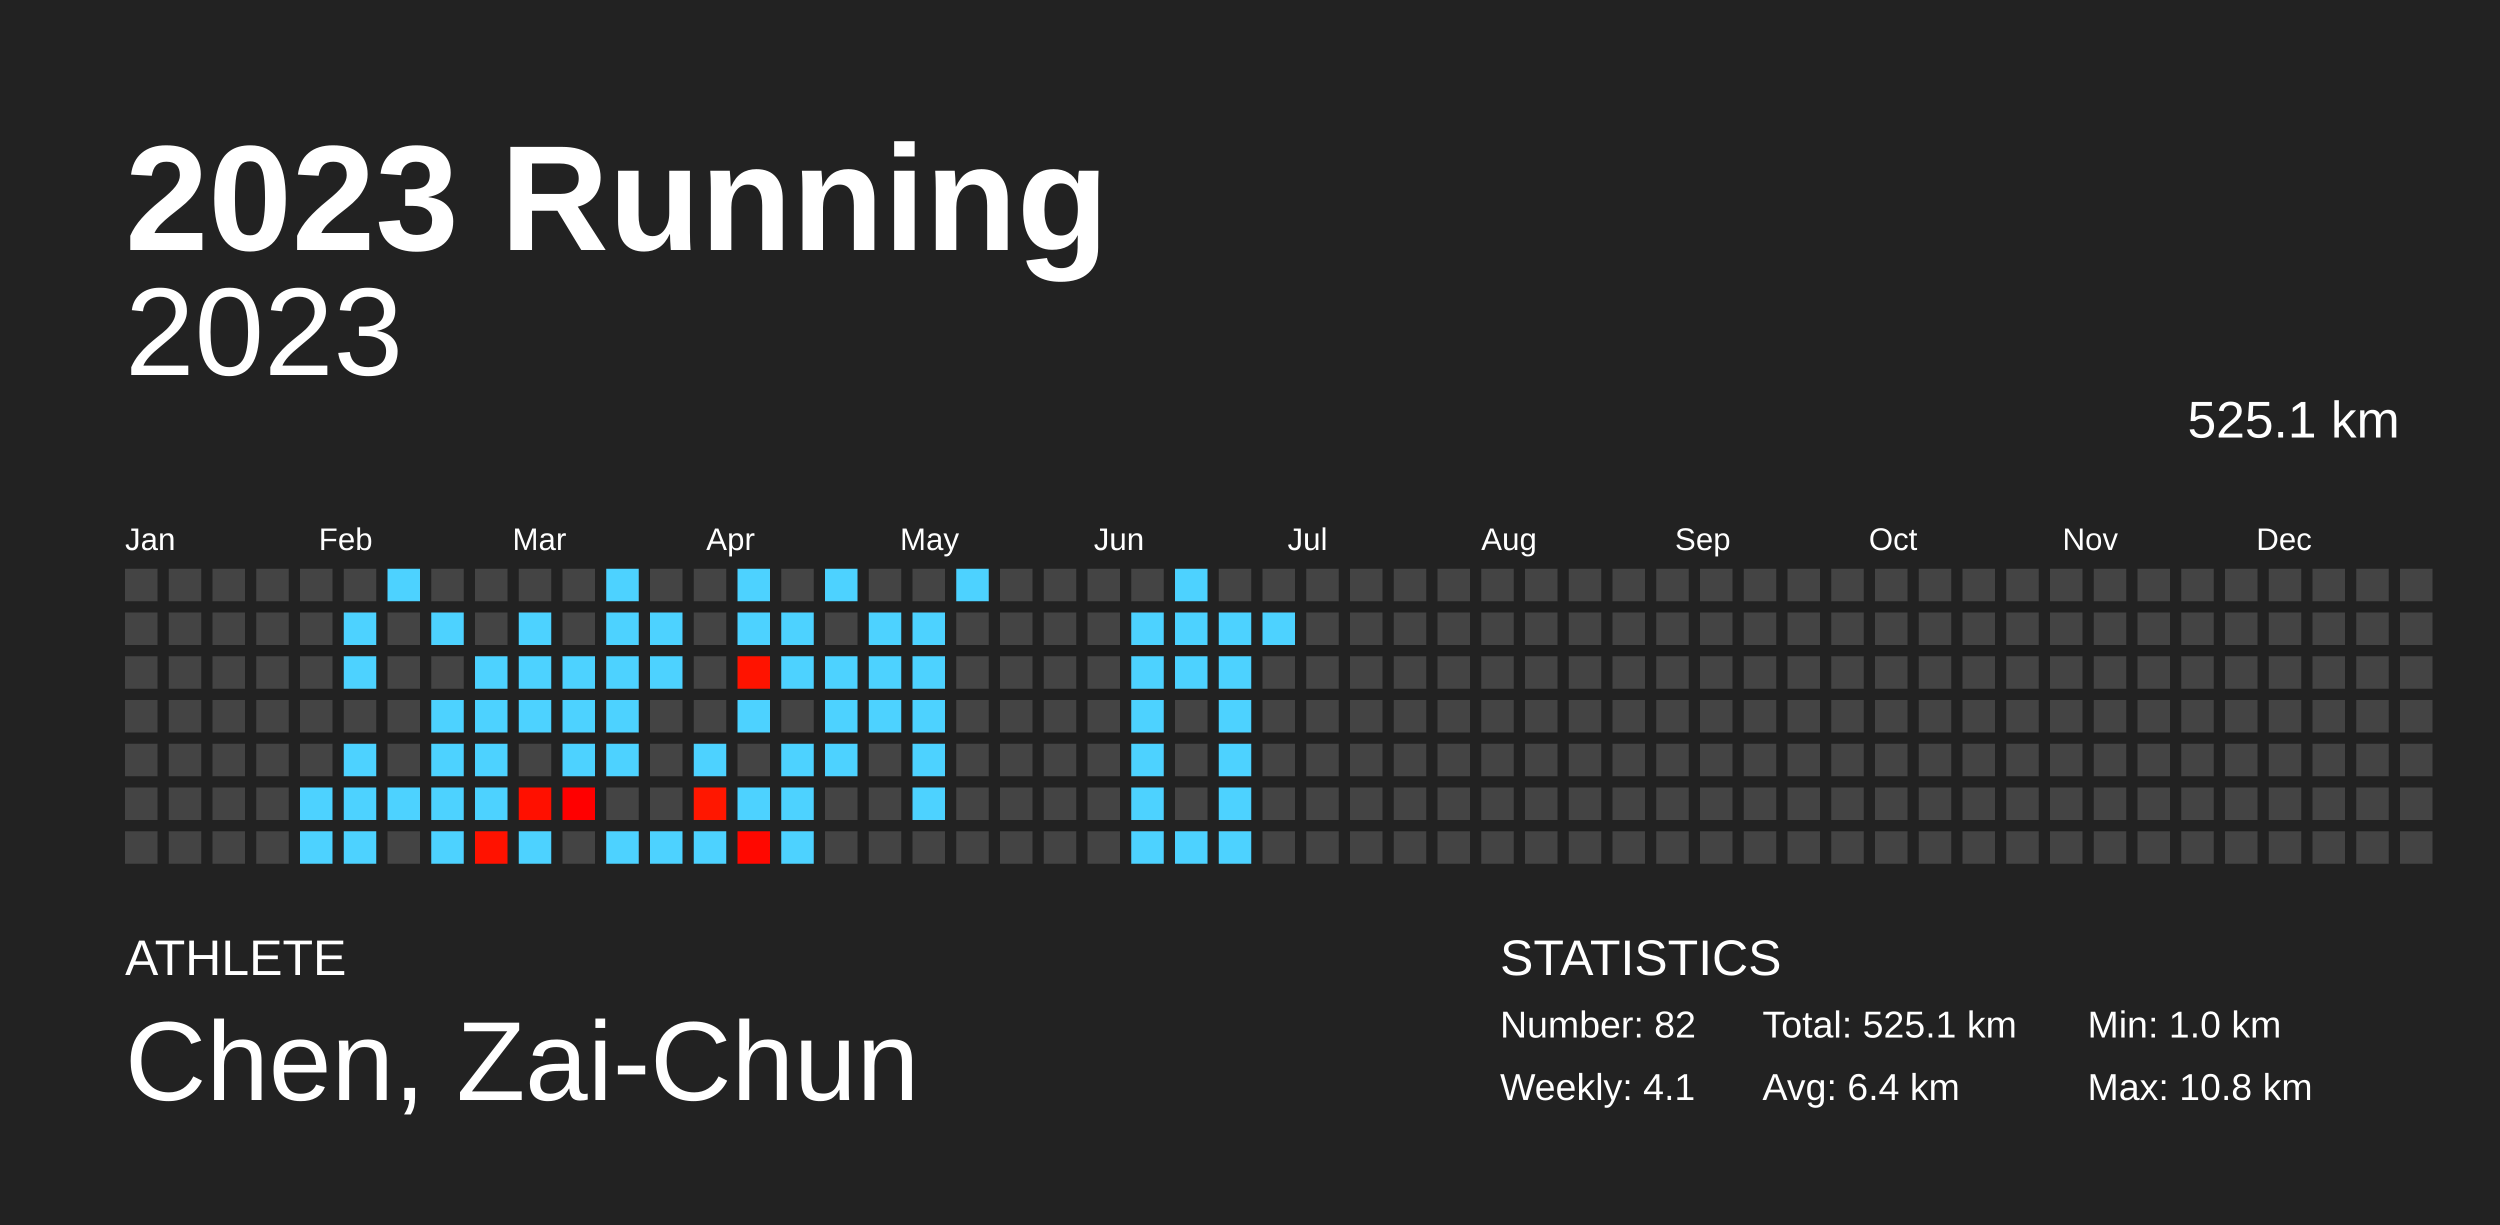
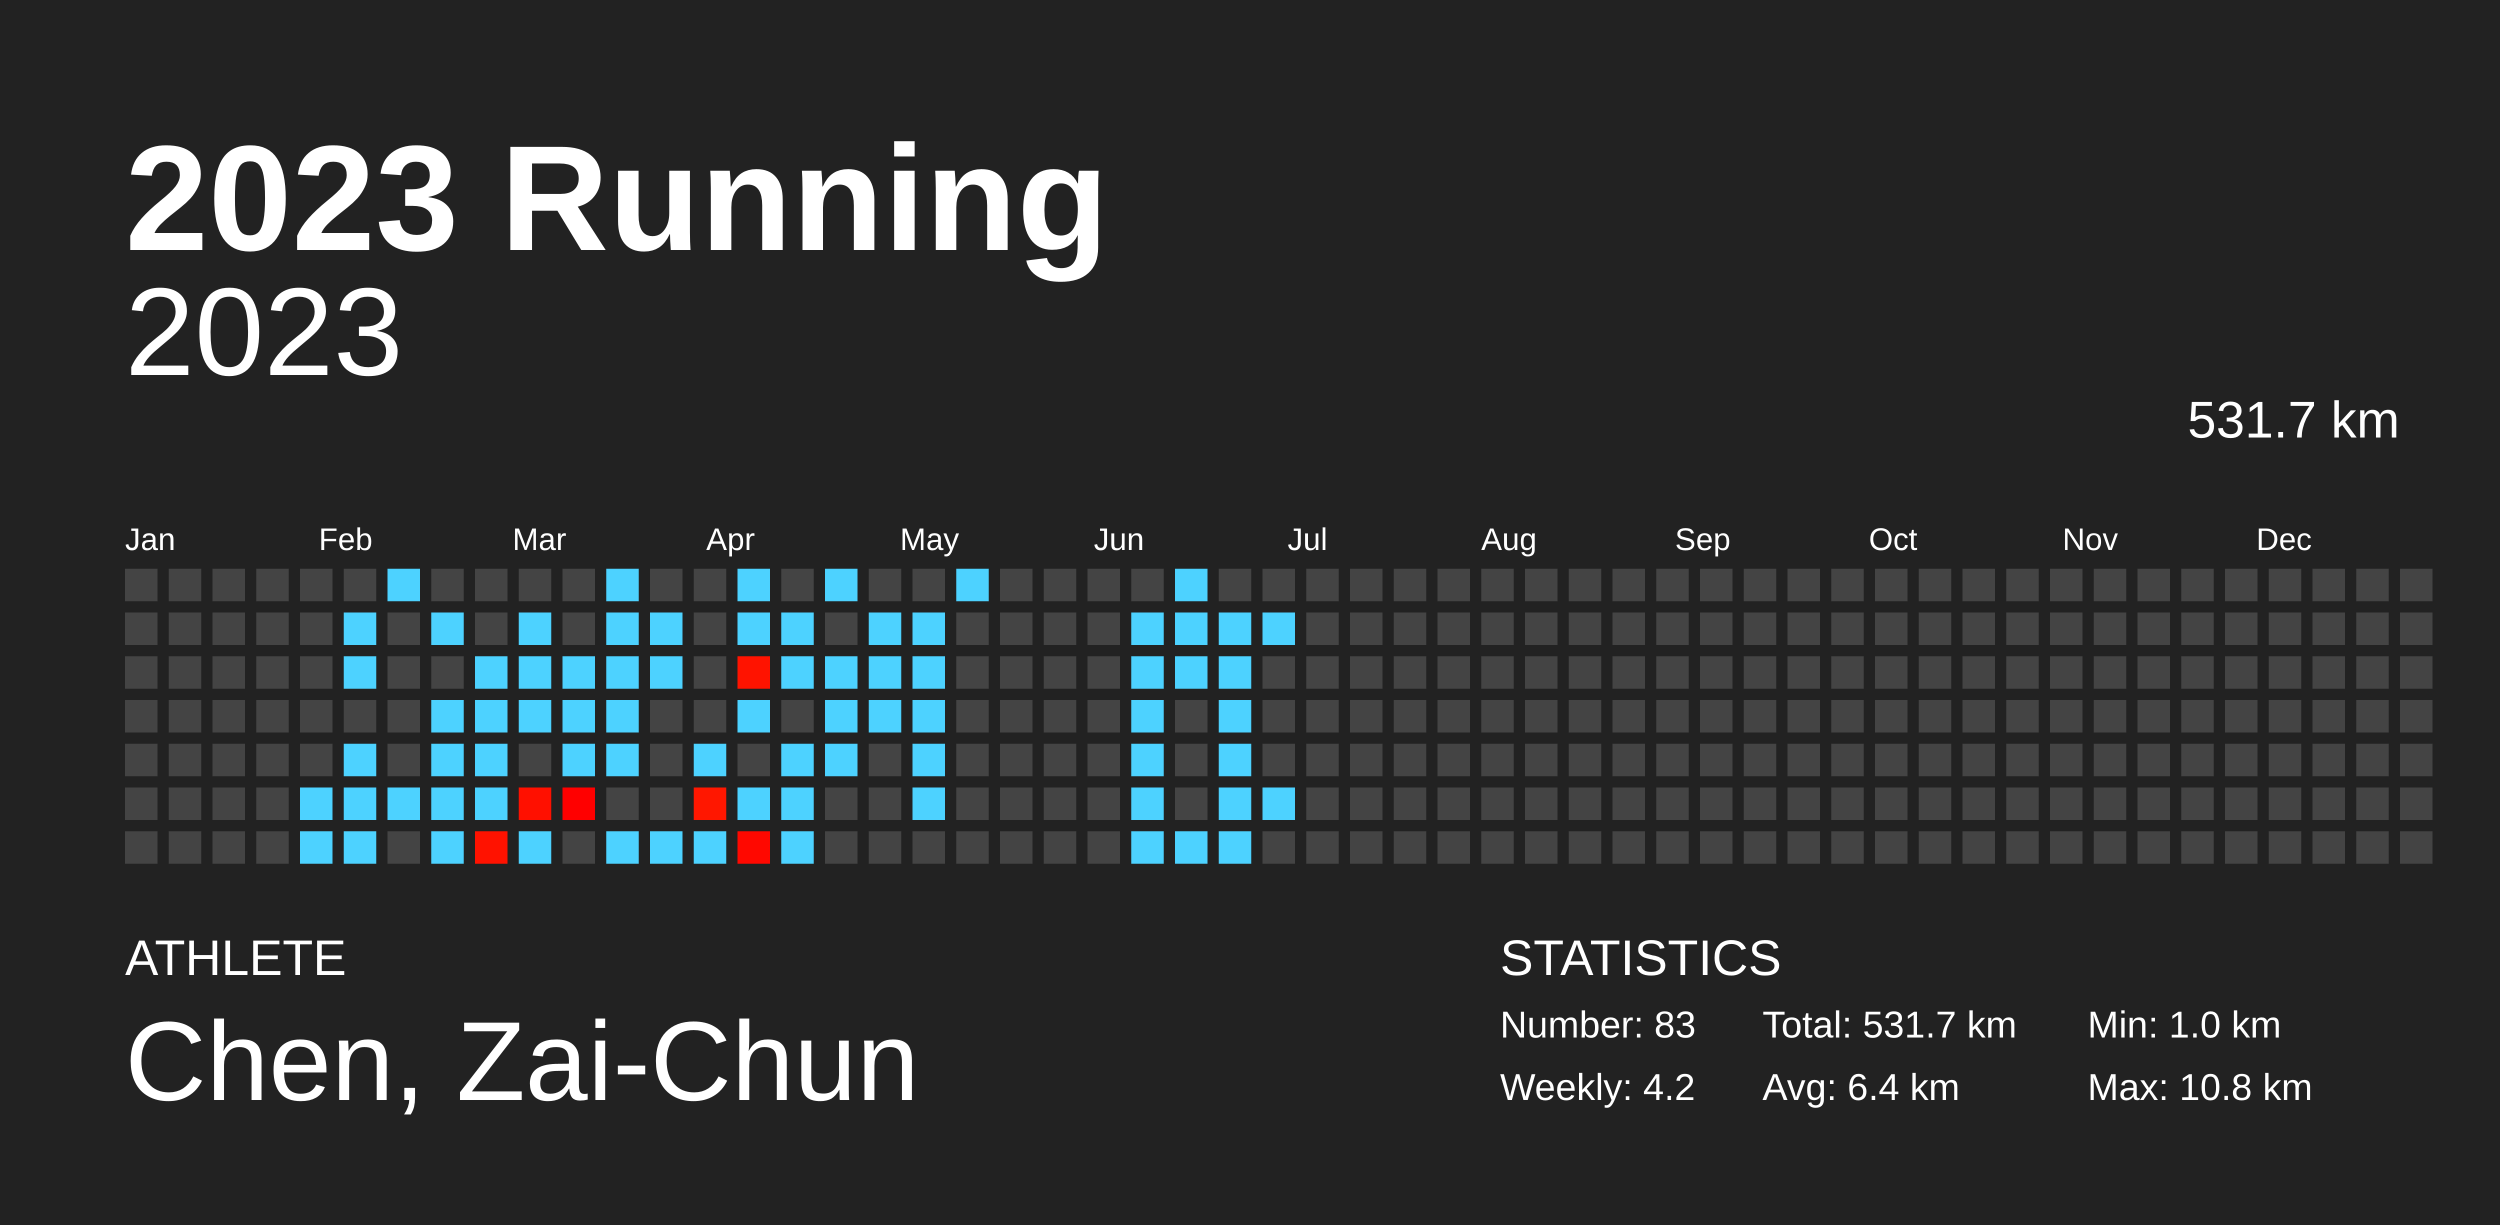
<svg xmlns="http://www.w3.org/2000/svg" baseProfile="full" height="98mm" version="1.1" viewBox="0,0,200,98" width="200mm">
  <defs />
  <rect fill="#222222" height="98" width="200" x="0" y="0" />
  <text fill="#FFFFFF" style="font-size:12px; font-family:Arial; font-weight:bold;" x="10" y="20">2023 Running</text>
  <text fill="#FFFFFF" style="font-size:4px; font-family:Arial" x="10" y="78">ATHLETE</text>
  <text fill="#FFFFFF" style="font-size:9px; font-family:Arial" x="10" y="88">Chen, Zai-Chun</text>
  <text fill="#FFFFFF" style="font-size:4px; font-family:Arial" x="120" y="78">STATISTICS</text>
-   <text fill="#FFFFFF" style="font-size:3px; font-family:Arial" x="120" y="83">Number: 82</text>
-   <text fill="#FFFFFF" style="font-size:3px; font-family:Arial" x="120" y="88">Weekly: 4.1</text>
-   <text fill="#FFFFFF" style="font-size:3px; font-family:Arial" x="141" y="83">Total: 525.1 km</text>
+   <text fill="#FFFFFF" style="font-size:3px; font-family:Arial" x="120" y="83">Number: 83</text>
+   <text fill="#FFFFFF" style="font-size:3px; font-family:Arial" x="120" y="88">Weekly: 4.2</text>
+   <text fill="#FFFFFF" style="font-size:3px; font-family:Arial" x="141" y="83">Total: 531.7 km</text>
  <text fill="#FFFFFF" style="font-size:3px; font-family:Arial" x="141" y="88">Avg: 6.4 km</text>
  <text fill="#FFFFFF" style="font-size:3px; font-family:Arial" x="167" y="83">Min: 1.0 km</text>
  <text fill="#FFFFFF" style="font-size:3px; font-family:Arial" x="167" y="88">Max: 10.8 km</text>
  <text alignment-baseline="hanging" fill="#FFFFFF" style="font-size:10.0px; font-family:Arial;" x="10" y="30">2023</text>
-   <text alignment-baseline="hanging" fill="#FFFFFF" style="font-size:4.125px; font-family:Arial;" x="175" y="35">525.1 km</text>
+   <text alignment-baseline="hanging" fill="#FFFFFF" style="font-size:4.125px; font-family:Arial;" x="175" y="35">531.7 km</text>
  <text fill="#FFFFFF" style="font-size:2.5px; font-family:Arial" x="10.0" y="44">Jan</text>
  <text fill="#FFFFFF" style="font-size:2.5px; font-family:Arial" x="25.5" y="44">Feb</text>
  <text fill="#FFFFFF" style="font-size:2.5px; font-family:Arial" x="41.0" y="44">Mar</text>
  <text fill="#FFFFFF" style="font-size:2.5px; font-family:Arial" x="56.5" y="44">Apr</text>
  <text fill="#FFFFFF" style="font-size:2.5px; font-family:Arial" x="72.0" y="44">May</text>
  <text fill="#FFFFFF" style="font-size:2.5px; font-family:Arial" x="87.5" y="44">Jun</text>
  <text fill="#FFFFFF" style="font-size:2.5px; font-family:Arial" x="103.0" y="44">Jul</text>
  <text fill="#FFFFFF" style="font-size:2.5px; font-family:Arial" x="118.5" y="44">Aug</text>
  <text fill="#FFFFFF" style="font-size:2.5px; font-family:Arial" x="134.0" y="44">Sep</text>
  <text fill="#FFFFFF" style="font-size:2.5px; font-family:Arial" x="149.5" y="44">Oct</text>
  <text fill="#FFFFFF" style="font-size:2.5px; font-family:Arial" x="165.0" y="44">Nov</text>
  <text fill="#FFFFFF" style="font-size:2.5px; font-family:Arial" x="180.5" y="44">Dec</text>
  <rect fill="#444444" height="2.6" width="2.6" x="10.0" y="45.5" />
  <rect fill="#444444" height="2.6" width="2.6" x="10.0" y="49.0" />
  <rect fill="#444444" height="2.6" width="2.6" x="10.0" y="52.5" />
  <rect fill="#444444" height="2.6" width="2.6" x="10.0" y="56.0" />
  <rect fill="#444444" height="2.6" width="2.6" x="10.0" y="59.5" />
  <rect fill="#444444" height="2.6" width="2.6" x="10.0" y="63.0" />
  <rect fill="#444444" height="2.6" width="2.6" x="10.0" y="66.5" />
  <rect fill="#444444" height="2.6" width="2.6" x="13.5" y="45.5" />
  <rect fill="#444444" height="2.6" width="2.6" x="13.5" y="49.0" />
  <rect fill="#444444" height="2.6" width="2.6" x="13.5" y="52.5" />
  <rect fill="#444444" height="2.6" width="2.6" x="13.5" y="56.0" />
  <rect fill="#444444" height="2.6" width="2.6" x="13.5" y="59.5" />
  <rect fill="#444444" height="2.6" width="2.6" x="13.5" y="63.0" />
  <rect fill="#444444" height="2.6" width="2.6" x="13.5" y="66.5" />
  <rect fill="#444444" height="2.6" width="2.6" x="17.0" y="45.5" />
  <rect fill="#444444" height="2.6" width="2.6" x="17.0" y="49.0" />
  <rect fill="#444444" height="2.6" width="2.6" x="17.0" y="52.5" />
  <rect fill="#444444" height="2.6" width="2.6" x="17.0" y="56.0" />
  <rect fill="#444444" height="2.6" width="2.6" x="17.0" y="59.5" />
  <rect fill="#444444" height="2.6" width="2.6" x="17.0" y="63.0" />
  <rect fill="#444444" height="2.6" width="2.6" x="17.0" y="66.5" />
  <rect fill="#444444" height="2.6" width="2.6" x="20.5" y="45.5" />
  <rect fill="#444444" height="2.6" width="2.6" x="20.5" y="49.0" />
  <rect fill="#444444" height="2.6" width="2.6" x="20.5" y="52.5" />
  <rect fill="#444444" height="2.6" width="2.6" x="20.5" y="56.0" />
  <rect fill="#444444" height="2.6" width="2.6" x="20.5" y="59.5" />
  <rect fill="#444444" height="2.6" width="2.6" x="20.5" y="63.0" />
  <rect fill="#444444" height="2.6" width="2.6" x="20.5" y="66.5" />
  <rect fill="#444444" height="2.6" width="2.6" x="24.0" y="45.5" />
  <rect fill="#444444" height="2.6" width="2.6" x="24.0" y="49.0" />
  <rect fill="#444444" height="2.6" width="2.6" x="24.0" y="52.5" />
  <rect fill="#444444" height="2.6" width="2.6" x="24.0" y="56.0" />
  <rect fill="#444444" height="2.6" width="2.6" x="24.0" y="59.5" />
  <rect fill="#4dd2ff" height="2.6" width="2.6" x="24.0" y="63.0" />
  <rect fill="#4dd2ff" height="2.6" width="2.6" x="24.0" y="66.5" />
  <rect fill="#444444" height="2.6" width="2.6" x="27.5" y="45.5" />
  <rect fill="#4dd2ff" height="2.6" width="2.6" x="27.5" y="49.0" />
  <rect fill="#4dd2ff" height="2.6" width="2.6" x="27.5" y="52.5" />
  <rect fill="#444444" height="2.6" width="2.6" x="27.5" y="56.0" />
  <rect fill="#4dd2ff" height="2.6" width="2.6" x="27.5" y="59.5" />
  <rect fill="#4dd2ff" height="2.6" width="2.6" x="27.5" y="63.0" />
  <rect fill="#4dd2ff" height="2.6" width="2.6" x="27.5" y="66.5" />
  <rect fill="#4dd2ff" height="2.6" width="2.6" x="31.0" y="45.5" />
  <rect fill="#444444" height="2.6" width="2.6" x="31.0" y="49.0" />
  <rect fill="#444444" height="2.6" width="2.6" x="31.0" y="52.5" />
  <rect fill="#444444" height="2.6" width="2.6" x="31.0" y="56.0" />
  <rect fill="#444444" height="2.6" width="2.6" x="31.0" y="59.5" />
  <rect fill="#4dd2ff" height="2.6" width="2.6" x="31.0" y="63.0" />
  <rect fill="#444444" height="2.6" width="2.6" x="31.0" y="66.5" />
  <rect fill="#444444" height="2.6" width="2.6" x="34.5" y="45.5" />
  <rect fill="#4dd2ff" height="2.6" width="2.6" x="34.5" y="49.0" />
  <rect fill="#444444" height="2.6" width="2.6" x="34.5" y="52.5" />
  <rect fill="#4dd2ff" height="2.6" width="2.6" x="34.5" y="56.0" />
  <rect fill="#4dd2ff" height="2.6" width="2.6" x="34.5" y="59.5" />
  <rect fill="#4dd2ff" height="2.6" width="2.6" x="34.5" y="63.0" />
  <rect fill="#4dd2ff" height="2.6" width="2.6" x="34.5" y="66.5" />
  <rect fill="#444444" height="2.6" width="2.6" x="38.0" y="45.5" />
  <rect fill="#444444" height="2.6" width="2.6" x="38.0" y="49.0" />
  <rect fill="#4dd2ff" height="2.6" width="2.6" x="38.0" y="52.5" />
  <rect fill="#4dd2ff" height="2.6" width="2.6" x="38.0" y="56.0" />
  <rect fill="#4dd2ff" height="2.6" width="2.6" x="38.0" y="59.5" />
  <rect fill="#4dd2ff" height="2.6" width="2.6" x="38.0" y="63.0" />
  <rect fill="#ff1200" height="2.6" width="2.6" x="38.0" y="66.5" />
  <rect fill="#444444" height="2.6" width="2.6" x="41.5" y="45.5" />
  <rect fill="#4dd2ff" height="2.6" width="2.6" x="41.5" y="49.0" />
  <rect fill="#4dd2ff" height="2.6" width="2.6" x="41.5" y="52.5" />
  <rect fill="#4dd2ff" height="2.6" width="2.6" x="41.5" y="56.0" />
  <rect fill="#444444" height="2.6" width="2.6" x="41.5" y="59.5" />
  <rect fill="#ff1000" height="2.6" width="2.6" x="41.5" y="63.0" />
  <rect fill="#4dd2ff" height="2.6" width="2.6" x="41.5" y="66.5" />
  <rect fill="#444444" height="2.6" width="2.6" x="45.0" y="45.5" />
  <rect fill="#444444" height="2.6" width="2.6" x="45.0" y="49.0" />
  <rect fill="#4dd2ff" height="2.6" width="2.6" x="45.0" y="52.5" />
  <rect fill="#4dd2ff" height="2.6" width="2.6" x="45.0" y="56.0" />
  <rect fill="#4dd2ff" height="2.6" width="2.6" x="45.0" y="59.5" />
  <rect fill="#ff0000" height="2.6" width="2.6" x="45.0" y="63.0" />
  <rect fill="#444444" height="2.6" width="2.6" x="45.0" y="66.5" />
  <rect fill="#4dd2ff" height="2.6" width="2.6" x="48.5" y="45.5" />
  <rect fill="#4dd2ff" height="2.6" width="2.6" x="48.5" y="49.0" />
  <rect fill="#4dd2ff" height="2.6" width="2.6" x="48.5" y="52.5" />
  <rect fill="#4dd2ff" height="2.6" width="2.6" x="48.5" y="56.0" />
  <rect fill="#4dd2ff" height="2.6" width="2.6" x="48.5" y="59.5" />
  <rect fill="#444444" height="2.6" width="2.6" x="48.5" y="63.0" />
  <rect fill="#4dd2ff" height="2.6" width="2.6" x="48.5" y="66.5" />
  <rect fill="#444444" height="2.6" width="2.6" x="52.0" y="45.5" />
  <rect fill="#4dd2ff" height="2.6" width="2.6" x="52.0" y="49.0" />
  <rect fill="#4dd2ff" height="2.6" width="2.6" x="52.0" y="52.5" />
  <rect fill="#444444" height="2.6" width="2.6" x="52.0" y="56.0" />
  <rect fill="#444444" height="2.6" width="2.6" x="52.0" y="59.5" />
  <rect fill="#444444" height="2.6" width="2.6" x="52.0" y="63.0" />
  <rect fill="#4dd2ff" height="2.6" width="2.6" x="52.0" y="66.5" />
  <rect fill="#444444" height="2.6" width="2.6" x="55.5" y="45.5" />
  <rect fill="#444444" height="2.6" width="2.6" x="55.5" y="49.0" />
  <rect fill="#444444" height="2.6" width="2.6" x="55.5" y="52.5" />
  <rect fill="#444444" height="2.6" width="2.6" x="55.5" y="56.0" />
  <rect fill="#4dd2ff" height="2.6" width="2.6" x="55.5" y="59.5" />
  <rect fill="#ff1700" height="2.6" width="2.6" x="55.5" y="63.0" />
  <rect fill="#4dd2ff" height="2.6" width="2.6" x="55.5" y="66.5" />
  <rect fill="#4dd2ff" height="2.6" width="2.6" x="59.0" y="45.5" />
  <rect fill="#4dd2ff" height="2.6" width="2.6" x="59.0" y="49.0" />
  <rect fill="#ff1300" height="2.6" width="2.6" x="59.0" y="52.5" />
  <rect fill="#4dd2ff" height="2.6" width="2.6" x="59.0" y="56.0" />
  <rect fill="#444444" height="2.6" width="2.6" x="59.0" y="59.5" />
  <rect fill="#4dd2ff" height="2.6" width="2.6" x="59.0" y="63.0" />
  <rect fill="#ff0800" height="2.6" width="2.6" x="59.0" y="66.5" />
  <rect fill="#444444" height="2.6" width="2.6" x="62.5" y="45.5" />
  <rect fill="#4dd2ff" height="2.6" width="2.6" x="62.5" y="49.0" />
  <rect fill="#4dd2ff" height="2.6" width="2.6" x="62.5" y="52.5" />
  <rect fill="#444444" height="2.6" width="2.6" x="62.5" y="56.0" />
  <rect fill="#4dd2ff" height="2.6" width="2.6" x="62.5" y="59.5" />
  <rect fill="#4dd2ff" height="2.6" width="2.6" x="62.5" y="63.0" />
  <rect fill="#4dd2ff" height="2.6" width="2.6" x="62.5" y="66.5" />
  <rect fill="#4dd2ff" height="2.6" width="2.6" x="66.0" y="45.5" />
  <rect fill="#444444" height="2.6" width="2.6" x="66.0" y="49.0" />
  <rect fill="#4dd2ff" height="2.6" width="2.6" x="66.0" y="52.5" />
  <rect fill="#4dd2ff" height="2.6" width="2.6" x="66.0" y="56.0" />
  <rect fill="#4dd2ff" height="2.6" width="2.6" x="66.0" y="59.5" />
  <rect fill="#444444" height="2.6" width="2.6" x="66.0" y="63.0" />
  <rect fill="#444444" height="2.6" width="2.6" x="66.0" y="66.5" />
  <rect fill="#444444" height="2.6" width="2.6" x="69.5" y="45.5" />
  <rect fill="#4dd2ff" height="2.6" width="2.6" x="69.5" y="49.0" />
  <rect fill="#4dd2ff" height="2.6" width="2.6" x="69.5" y="52.5" />
  <rect fill="#4dd2ff" height="2.6" width="2.6" x="69.5" y="56.0" />
  <rect fill="#444444" height="2.6" width="2.6" x="69.5" y="59.5" />
  <rect fill="#444444" height="2.6" width="2.6" x="69.5" y="63.0" />
  <rect fill="#444444" height="2.6" width="2.6" x="69.5" y="66.5" />
  <rect fill="#444444" height="2.6" width="2.6" x="73.0" y="45.5" />
  <rect fill="#4dd2ff" height="2.6" width="2.6" x="73.0" y="49.0" />
  <rect fill="#4dd2ff" height="2.6" width="2.6" x="73.0" y="52.5" />
  <rect fill="#4dd2ff" height="2.6" width="2.6" x="73.0" y="56.0" />
  <rect fill="#4dd2ff" height="2.6" width="2.6" x="73.0" y="59.5" />
  <rect fill="#4dd2ff" height="2.6" width="2.6" x="73.0" y="63.0" />
  <rect fill="#444444" height="2.6" width="2.6" x="73.0" y="66.5" />
  <rect fill="#4dd2ff" height="2.6" width="2.6" x="76.5" y="45.5" />
  <rect fill="#444444" height="2.6" width="2.6" x="76.5" y="49.0" />
  <rect fill="#444444" height="2.6" width="2.6" x="76.5" y="52.5" />
  <rect fill="#444444" height="2.6" width="2.6" x="76.5" y="56.0" />
  <rect fill="#444444" height="2.6" width="2.6" x="76.5" y="59.5" />
  <rect fill="#444444" height="2.6" width="2.6" x="76.5" y="63.0" />
  <rect fill="#444444" height="2.6" width="2.6" x="76.5" y="66.5" />
  <rect fill="#444444" height="2.6" width="2.6" x="80.0" y="45.5" />
  <rect fill="#444444" height="2.6" width="2.6" x="80.0" y="49.0" />
  <rect fill="#444444" height="2.6" width="2.6" x="80.0" y="52.5" />
  <rect fill="#444444" height="2.6" width="2.6" x="80.0" y="56.0" />
  <rect fill="#444444" height="2.6" width="2.6" x="80.0" y="59.5" />
  <rect fill="#444444" height="2.6" width="2.6" x="80.0" y="63.0" />
  <rect fill="#444444" height="2.6" width="2.6" x="80.0" y="66.5" />
  <rect fill="#444444" height="2.6" width="2.6" x="83.5" y="45.5" />
  <rect fill="#444444" height="2.6" width="2.6" x="83.5" y="49.0" />
  <rect fill="#444444" height="2.6" width="2.6" x="83.5" y="52.5" />
  <rect fill="#444444" height="2.6" width="2.6" x="83.5" y="56.0" />
  <rect fill="#444444" height="2.6" width="2.6" x="83.5" y="59.5" />
  <rect fill="#444444" height="2.6" width="2.6" x="83.5" y="63.0" />
  <rect fill="#444444" height="2.6" width="2.6" x="83.5" y="66.5" />
  <rect fill="#444444" height="2.6" width="2.6" x="87.0" y="45.5" />
  <rect fill="#444444" height="2.6" width="2.6" x="87.0" y="49.0" />
  <rect fill="#444444" height="2.6" width="2.6" x="87.0" y="52.5" />
  <rect fill="#444444" height="2.6" width="2.6" x="87.0" y="56.0" />
  <rect fill="#444444" height="2.6" width="2.6" x="87.0" y="59.5" />
  <rect fill="#444444" height="2.6" width="2.6" x="87.0" y="63.0" />
  <rect fill="#444444" height="2.6" width="2.6" x="87.0" y="66.5" />
  <rect fill="#444444" height="2.6" width="2.6" x="90.5" y="45.5" />
  <rect fill="#4dd2ff" height="2.6" width="2.6" x="90.5" y="49.0" />
  <rect fill="#4dd2ff" height="2.6" width="2.6" x="90.5" y="52.5" />
  <rect fill="#4dd2ff" height="2.6" width="2.6" x="90.5" y="56.0" />
  <rect fill="#4dd2ff" height="2.6" width="2.6" x="90.5" y="59.5" />
  <rect fill="#4dd2ff" height="2.6" width="2.6" x="90.5" y="63.0" />
  <rect fill="#4dd2ff" height="2.6" width="2.6" x="90.5" y="66.5" />
  <rect fill="#4dd2ff" height="2.6" width="2.6" x="94.0" y="45.5" />
  <rect fill="#4dd2ff" height="2.6" width="2.6" x="94.0" y="49.0" />
  <rect fill="#4dd2ff" height="2.6" width="2.6" x="94.0" y="52.5" />
  <rect fill="#444444" height="2.6" width="2.6" x="94.0" y="56.0" />
  <rect fill="#444444" height="2.6" width="2.6" x="94.0" y="59.5" />
  <rect fill="#444444" height="2.6" width="2.6" x="94.0" y="63.0" />
  <rect fill="#4dd2ff" height="2.6" width="2.6" x="94.0" y="66.5" />
  <rect fill="#444444" height="2.6" width="2.6" x="97.5" y="45.5" />
  <rect fill="#4dd2ff" height="2.6" width="2.6" x="97.5" y="49.0" />
  <rect fill="#4dd2ff" height="2.6" width="2.6" x="97.5" y="52.5" />
  <rect fill="#4dd2ff" height="2.6" width="2.6" x="97.5" y="56.0" />
  <rect fill="#4dd2ff" height="2.6" width="2.6" x="97.5" y="59.5" />
  <rect fill="#4dd2ff" height="2.6" width="2.6" x="97.5" y="63.0" />
  <rect fill="#4dd2ff" height="2.6" width="2.6" x="97.5" y="66.5" />
  <rect fill="#444444" height="2.6" width="2.6" x="101.0" y="45.5" />
  <rect fill="#4dd2ff" height="2.6" width="2.6" x="101.0" y="49.0" />
  <rect fill="#444444" height="2.6" width="2.6" x="101.0" y="52.5" />
  <rect fill="#444444" height="2.6" width="2.6" x="101.0" y="56.0" />
  <rect fill="#444444" height="2.6" width="2.6" x="101.0" y="59.5" />
-   <rect fill="#444444" height="2.6" width="2.6" x="101.0" y="63.0" />
+   <rect fill="#4dd2ff" height="2.6" width="2.6" x="101.0" y="63.0" />
  <rect fill="#444444" height="2.6" width="2.6" x="101.0" y="66.5" />
  <rect fill="#444444" height="2.6" width="2.6" x="104.5" y="45.5" />
  <rect fill="#444444" height="2.6" width="2.6" x="104.5" y="49.0" />
  <rect fill="#444444" height="2.6" width="2.6" x="104.5" y="52.5" />
  <rect fill="#444444" height="2.6" width="2.6" x="104.5" y="56.0" />
  <rect fill="#444444" height="2.6" width="2.6" x="104.5" y="59.5" />
  <rect fill="#444444" height="2.6" width="2.6" x="104.5" y="63.0" />
  <rect fill="#444444" height="2.6" width="2.6" x="104.5" y="66.5" />
  <rect fill="#444444" height="2.6" width="2.6" x="108.0" y="45.5" />
  <rect fill="#444444" height="2.6" width="2.6" x="108.0" y="49.0" />
  <rect fill="#444444" height="2.6" width="2.6" x="108.0" y="52.5" />
  <rect fill="#444444" height="2.6" width="2.6" x="108.0" y="56.0" />
  <rect fill="#444444" height="2.6" width="2.6" x="108.0" y="59.5" />
  <rect fill="#444444" height="2.6" width="2.6" x="108.0" y="63.0" />
  <rect fill="#444444" height="2.6" width="2.6" x="108.0" y="66.5" />
  <rect fill="#444444" height="2.6" width="2.6" x="111.5" y="45.5" />
  <rect fill="#444444" height="2.6" width="2.6" x="111.5" y="49.0" />
  <rect fill="#444444" height="2.6" width="2.6" x="111.5" y="52.5" />
  <rect fill="#444444" height="2.6" width="2.6" x="111.5" y="56.0" />
  <rect fill="#444444" height="2.6" width="2.6" x="111.5" y="59.5" />
  <rect fill="#444444" height="2.6" width="2.6" x="111.5" y="63.0" />
  <rect fill="#444444" height="2.6" width="2.6" x="111.5" y="66.5" />
  <rect fill="#444444" height="2.6" width="2.6" x="115.0" y="45.5" />
  <rect fill="#444444" height="2.6" width="2.6" x="115.0" y="49.0" />
  <rect fill="#444444" height="2.6" width="2.6" x="115.0" y="52.5" />
  <rect fill="#444444" height="2.6" width="2.6" x="115.0" y="56.0" />
  <rect fill="#444444" height="2.6" width="2.6" x="115.0" y="59.5" />
  <rect fill="#444444" height="2.6" width="2.6" x="115.0" y="63.0" />
  <rect fill="#444444" height="2.6" width="2.6" x="115.0" y="66.5" />
  <rect fill="#444444" height="2.6" width="2.6" x="118.5" y="45.5" />
  <rect fill="#444444" height="2.6" width="2.6" x="118.5" y="49.0" />
  <rect fill="#444444" height="2.6" width="2.6" x="118.5" y="52.5" />
  <rect fill="#444444" height="2.6" width="2.6" x="118.5" y="56.0" />
  <rect fill="#444444" height="2.6" width="2.6" x="118.5" y="59.5" />
  <rect fill="#444444" height="2.6" width="2.6" x="118.5" y="63.0" />
  <rect fill="#444444" height="2.6" width="2.6" x="118.5" y="66.5" />
  <rect fill="#444444" height="2.6" width="2.6" x="122.0" y="45.5" />
  <rect fill="#444444" height="2.6" width="2.6" x="122.0" y="49.0" />
  <rect fill="#444444" height="2.6" width="2.6" x="122.0" y="52.5" />
  <rect fill="#444444" height="2.6" width="2.6" x="122.0" y="56.0" />
  <rect fill="#444444" height="2.6" width="2.6" x="122.0" y="59.5" />
  <rect fill="#444444" height="2.6" width="2.6" x="122.0" y="63.0" />
  <rect fill="#444444" height="2.6" width="2.6" x="122.0" y="66.5" />
  <rect fill="#444444" height="2.6" width="2.6" x="125.5" y="45.5" />
  <rect fill="#444444" height="2.6" width="2.6" x="125.5" y="49.0" />
  <rect fill="#444444" height="2.6" width="2.6" x="125.5" y="52.5" />
  <rect fill="#444444" height="2.6" width="2.6" x="125.5" y="56.0" />
  <rect fill="#444444" height="2.6" width="2.6" x="125.5" y="59.5" />
  <rect fill="#444444" height="2.6" width="2.6" x="125.5" y="63.0" />
  <rect fill="#444444" height="2.6" width="2.6" x="125.5" y="66.5" />
  <rect fill="#444444" height="2.6" width="2.6" x="129.0" y="45.5" />
  <rect fill="#444444" height="2.6" width="2.6" x="129.0" y="49.0" />
  <rect fill="#444444" height="2.6" width="2.6" x="129.0" y="52.5" />
  <rect fill="#444444" height="2.6" width="2.6" x="129.0" y="56.0" />
  <rect fill="#444444" height="2.6" width="2.6" x="129.0" y="59.5" />
  <rect fill="#444444" height="2.6" width="2.6" x="129.0" y="63.0" />
  <rect fill="#444444" height="2.6" width="2.6" x="129.0" y="66.5" />
  <rect fill="#444444" height="2.6" width="2.6" x="132.5" y="45.5" />
  <rect fill="#444444" height="2.6" width="2.6" x="132.5" y="49.0" />
  <rect fill="#444444" height="2.6" width="2.6" x="132.5" y="52.5" />
  <rect fill="#444444" height="2.6" width="2.6" x="132.5" y="56.0" />
  <rect fill="#444444" height="2.6" width="2.6" x="132.5" y="59.5" />
  <rect fill="#444444" height="2.6" width="2.6" x="132.5" y="63.0" />
  <rect fill="#444444" height="2.6" width="2.6" x="132.5" y="66.5" />
  <rect fill="#444444" height="2.6" width="2.6" x="136.0" y="45.5" />
  <rect fill="#444444" height="2.6" width="2.6" x="136.0" y="49.0" />
  <rect fill="#444444" height="2.6" width="2.6" x="136.0" y="52.5" />
  <rect fill="#444444" height="2.6" width="2.6" x="136.0" y="56.0" />
  <rect fill="#444444" height="2.6" width="2.6" x="136.0" y="59.5" />
  <rect fill="#444444" height="2.6" width="2.6" x="136.0" y="63.0" />
  <rect fill="#444444" height="2.6" width="2.6" x="136.0" y="66.5" />
  <rect fill="#444444" height="2.6" width="2.6" x="139.5" y="45.5" />
  <rect fill="#444444" height="2.6" width="2.6" x="139.5" y="49.0" />
  <rect fill="#444444" height="2.6" width="2.6" x="139.5" y="52.5" />
  <rect fill="#444444" height="2.6" width="2.6" x="139.5" y="56.0" />
  <rect fill="#444444" height="2.6" width="2.6" x="139.5" y="59.5" />
  <rect fill="#444444" height="2.6" width="2.6" x="139.5" y="63.0" />
  <rect fill="#444444" height="2.6" width="2.6" x="139.5" y="66.5" />
  <rect fill="#444444" height="2.6" width="2.6" x="143.0" y="45.5" />
  <rect fill="#444444" height="2.6" width="2.6" x="143.0" y="49.0" />
  <rect fill="#444444" height="2.6" width="2.6" x="143.0" y="52.5" />
  <rect fill="#444444" height="2.6" width="2.6" x="143.0" y="56.0" />
  <rect fill="#444444" height="2.6" width="2.6" x="143.0" y="59.5" />
  <rect fill="#444444" height="2.6" width="2.6" x="143.0" y="63.0" />
  <rect fill="#444444" height="2.6" width="2.6" x="143.0" y="66.5" />
  <rect fill="#444444" height="2.6" width="2.6" x="146.5" y="45.5" />
  <rect fill="#444444" height="2.6" width="2.6" x="146.5" y="49.0" />
  <rect fill="#444444" height="2.6" width="2.6" x="146.5" y="52.5" />
  <rect fill="#444444" height="2.6" width="2.6" x="146.5" y="56.0" />
  <rect fill="#444444" height="2.6" width="2.6" x="146.5" y="59.5" />
  <rect fill="#444444" height="2.6" width="2.6" x="146.5" y="63.0" />
  <rect fill="#444444" height="2.6" width="2.6" x="146.5" y="66.5" />
  <rect fill="#444444" height="2.6" width="2.6" x="150.0" y="45.5" />
  <rect fill="#444444" height="2.6" width="2.6" x="150.0" y="49.0" />
  <rect fill="#444444" height="2.6" width="2.6" x="150.0" y="52.5" />
  <rect fill="#444444" height="2.6" width="2.6" x="150.0" y="56.0" />
  <rect fill="#444444" height="2.6" width="2.6" x="150.0" y="59.5" />
  <rect fill="#444444" height="2.6" width="2.6" x="150.0" y="63.0" />
  <rect fill="#444444" height="2.6" width="2.6" x="150.0" y="66.5" />
  <rect fill="#444444" height="2.6" width="2.6" x="153.5" y="45.5" />
  <rect fill="#444444" height="2.6" width="2.6" x="153.5" y="49.0" />
  <rect fill="#444444" height="2.6" width="2.6" x="153.5" y="52.5" />
  <rect fill="#444444" height="2.6" width="2.6" x="153.5" y="56.0" />
  <rect fill="#444444" height="2.6" width="2.6" x="153.5" y="59.5" />
  <rect fill="#444444" height="2.6" width="2.6" x="153.5" y="63.0" />
  <rect fill="#444444" height="2.6" width="2.6" x="153.5" y="66.5" />
  <rect fill="#444444" height="2.6" width="2.6" x="157.0" y="45.5" />
  <rect fill="#444444" height="2.6" width="2.6" x="157.0" y="49.0" />
  <rect fill="#444444" height="2.6" width="2.6" x="157.0" y="52.5" />
  <rect fill="#444444" height="2.6" width="2.6" x="157.0" y="56.0" />
  <rect fill="#444444" height="2.6" width="2.6" x="157.0" y="59.5" />
  <rect fill="#444444" height="2.6" width="2.6" x="157.0" y="63.0" />
  <rect fill="#444444" height="2.6" width="2.6" x="157.0" y="66.5" />
  <rect fill="#444444" height="2.6" width="2.6" x="160.5" y="45.5" />
  <rect fill="#444444" height="2.6" width="2.6" x="160.5" y="49.0" />
  <rect fill="#444444" height="2.6" width="2.6" x="160.5" y="52.5" />
  <rect fill="#444444" height="2.6" width="2.6" x="160.5" y="56.0" />
  <rect fill="#444444" height="2.6" width="2.6" x="160.5" y="59.5" />
  <rect fill="#444444" height="2.6" width="2.6" x="160.5" y="63.0" />
  <rect fill="#444444" height="2.6" width="2.6" x="160.5" y="66.5" />
  <rect fill="#444444" height="2.6" width="2.6" x="164.0" y="45.5" />
  <rect fill="#444444" height="2.6" width="2.6" x="164.0" y="49.0" />
  <rect fill="#444444" height="2.6" width="2.6" x="164.0" y="52.5" />
  <rect fill="#444444" height="2.6" width="2.6" x="164.0" y="56.0" />
  <rect fill="#444444" height="2.6" width="2.6" x="164.0" y="59.5" />
  <rect fill="#444444" height="2.6" width="2.6" x="164.0" y="63.0" />
  <rect fill="#444444" height="2.6" width="2.6" x="164.0" y="66.5" />
  <rect fill="#444444" height="2.6" width="2.6" x="167.5" y="45.5" />
  <rect fill="#444444" height="2.6" width="2.6" x="167.5" y="49.0" />
  <rect fill="#444444" height="2.6" width="2.6" x="167.5" y="52.5" />
  <rect fill="#444444" height="2.6" width="2.6" x="167.5" y="56.0" />
  <rect fill="#444444" height="2.6" width="2.6" x="167.5" y="59.5" />
  <rect fill="#444444" height="2.6" width="2.6" x="167.5" y="63.0" />
  <rect fill="#444444" height="2.6" width="2.6" x="167.5" y="66.5" />
  <rect fill="#444444" height="2.6" width="2.6" x="171.0" y="45.5" />
  <rect fill="#444444" height="2.6" width="2.6" x="171.0" y="49.0" />
  <rect fill="#444444" height="2.6" width="2.6" x="171.0" y="52.5" />
  <rect fill="#444444" height="2.6" width="2.6" x="171.0" y="56.0" />
  <rect fill="#444444" height="2.6" width="2.6" x="171.0" y="59.5" />
  <rect fill="#444444" height="2.6" width="2.6" x="171.0" y="63.0" />
  <rect fill="#444444" height="2.6" width="2.6" x="171.0" y="66.5" />
  <rect fill="#444444" height="2.6" width="2.6" x="174.5" y="45.5" />
  <rect fill="#444444" height="2.6" width="2.6" x="174.5" y="49.0" />
  <rect fill="#444444" height="2.6" width="2.6" x="174.5" y="52.5" />
  <rect fill="#444444" height="2.6" width="2.6" x="174.5" y="56.0" />
  <rect fill="#444444" height="2.6" width="2.6" x="174.5" y="59.5" />
  <rect fill="#444444" height="2.6" width="2.6" x="174.5" y="63.0" />
  <rect fill="#444444" height="2.6" width="2.6" x="174.5" y="66.5" />
  <rect fill="#444444" height="2.6" width="2.6" x="178.0" y="45.5" />
  <rect fill="#444444" height="2.6" width="2.6" x="178.0" y="49.0" />
  <rect fill="#444444" height="2.6" width="2.6" x="178.0" y="52.5" />
  <rect fill="#444444" height="2.6" width="2.6" x="178.0" y="56.0" />
  <rect fill="#444444" height="2.6" width="2.6" x="178.0" y="59.5" />
  <rect fill="#444444" height="2.6" width="2.6" x="178.0" y="63.0" />
  <rect fill="#444444" height="2.6" width="2.6" x="178.0" y="66.5" />
  <rect fill="#444444" height="2.6" width="2.6" x="181.5" y="45.5" />
  <rect fill="#444444" height="2.6" width="2.6" x="181.5" y="49.0" />
  <rect fill="#444444" height="2.6" width="2.6" x="181.5" y="52.5" />
  <rect fill="#444444" height="2.6" width="2.6" x="181.5" y="56.0" />
  <rect fill="#444444" height="2.6" width="2.6" x="181.5" y="59.5" />
  <rect fill="#444444" height="2.6" width="2.6" x="181.5" y="63.0" />
  <rect fill="#444444" height="2.6" width="2.6" x="181.5" y="66.5" />
  <rect fill="#444444" height="2.6" width="2.6" x="185.0" y="45.5" />
  <rect fill="#444444" height="2.6" width="2.6" x="185.0" y="49.0" />
  <rect fill="#444444" height="2.6" width="2.6" x="185.0" y="52.5" />
  <rect fill="#444444" height="2.6" width="2.6" x="185.0" y="56.0" />
  <rect fill="#444444" height="2.6" width="2.6" x="185.0" y="59.5" />
  <rect fill="#444444" height="2.6" width="2.6" x="185.0" y="63.0" />
  <rect fill="#444444" height="2.6" width="2.6" x="185.0" y="66.5" />
  <rect fill="#444444" height="2.6" width="2.6" x="188.5" y="45.5" />
  <rect fill="#444444" height="2.6" width="2.6" x="188.5" y="49.0" />
  <rect fill="#444444" height="2.6" width="2.6" x="188.5" y="52.5" />
  <rect fill="#444444" height="2.6" width="2.6" x="188.5" y="56.0" />
  <rect fill="#444444" height="2.6" width="2.6" x="188.5" y="59.5" />
  <rect fill="#444444" height="2.6" width="2.6" x="188.5" y="63.0" />
  <rect fill="#444444" height="2.6" width="2.6" x="188.5" y="66.5" />
  <rect fill="#444444" height="2.6" width="2.6" x="192.0" y="45.5" />
  <rect fill="#444444" height="2.6" width="2.6" x="192.0" y="49.0" />
  <rect fill="#444444" height="2.6" width="2.6" x="192.0" y="52.5" />
  <rect fill="#444444" height="2.6" width="2.6" x="192.0" y="56.0" />
  <rect fill="#444444" height="2.6" width="2.6" x="192.0" y="59.5" />
  <rect fill="#444444" height="2.6" width="2.6" x="192.0" y="63.0" />
  <rect fill="#444444" height="2.6" width="2.6" x="192.0" y="66.5" />
</svg>
